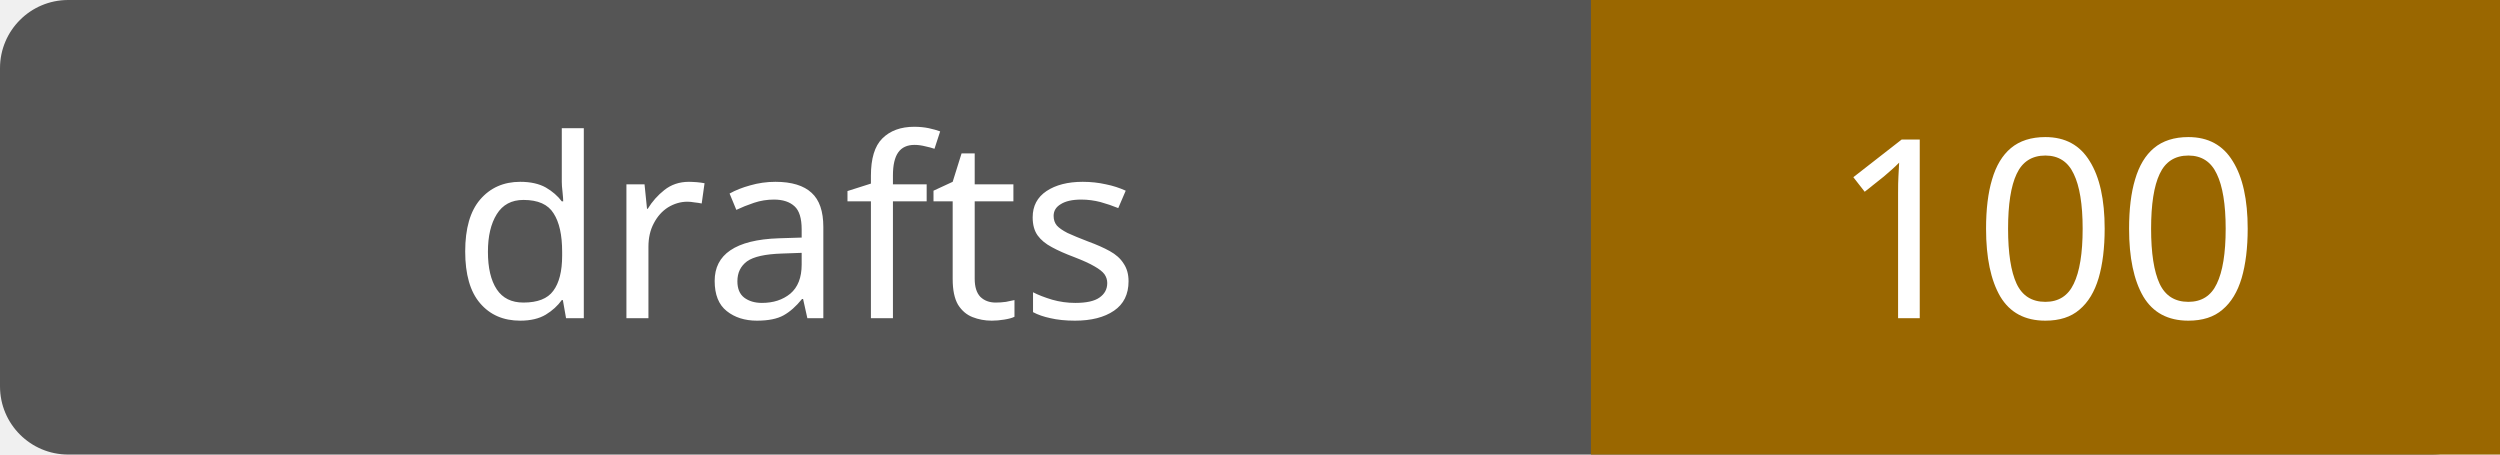
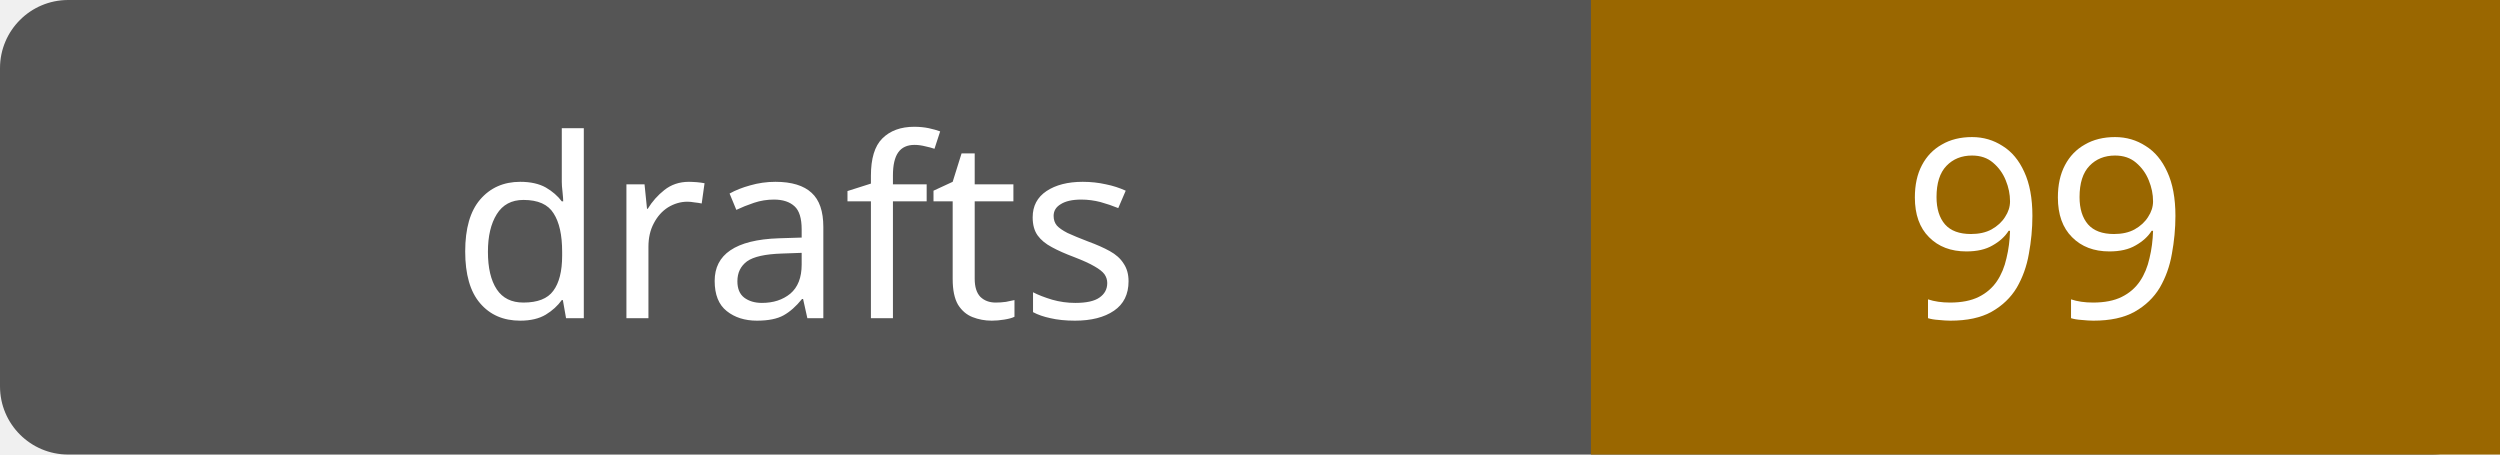
- <svg xmlns="http://www.w3.org/2000/svg" width="110" height="20" role="img" aria-label="drafts: 100">
+ <svg xmlns="http://www.w3.org/2000/svg" width="110" height="20" role="img" aria-label="drafts: 99">
  <rect width="110" height="20" rx="3" fill="#555" />
  <path fill="#9a6700" d="M70 0h40v20H70z" />
  <g fill="#fff" text-anchor="middle" font-family="Verdana,sans-serif" font-size="11">
    <text x="35.0" y="14">drafts</text>
-     <text x="90.0" y="14">100</text>
+     <text x="90.0" y="14">99</text>
  </g>
</svg>
